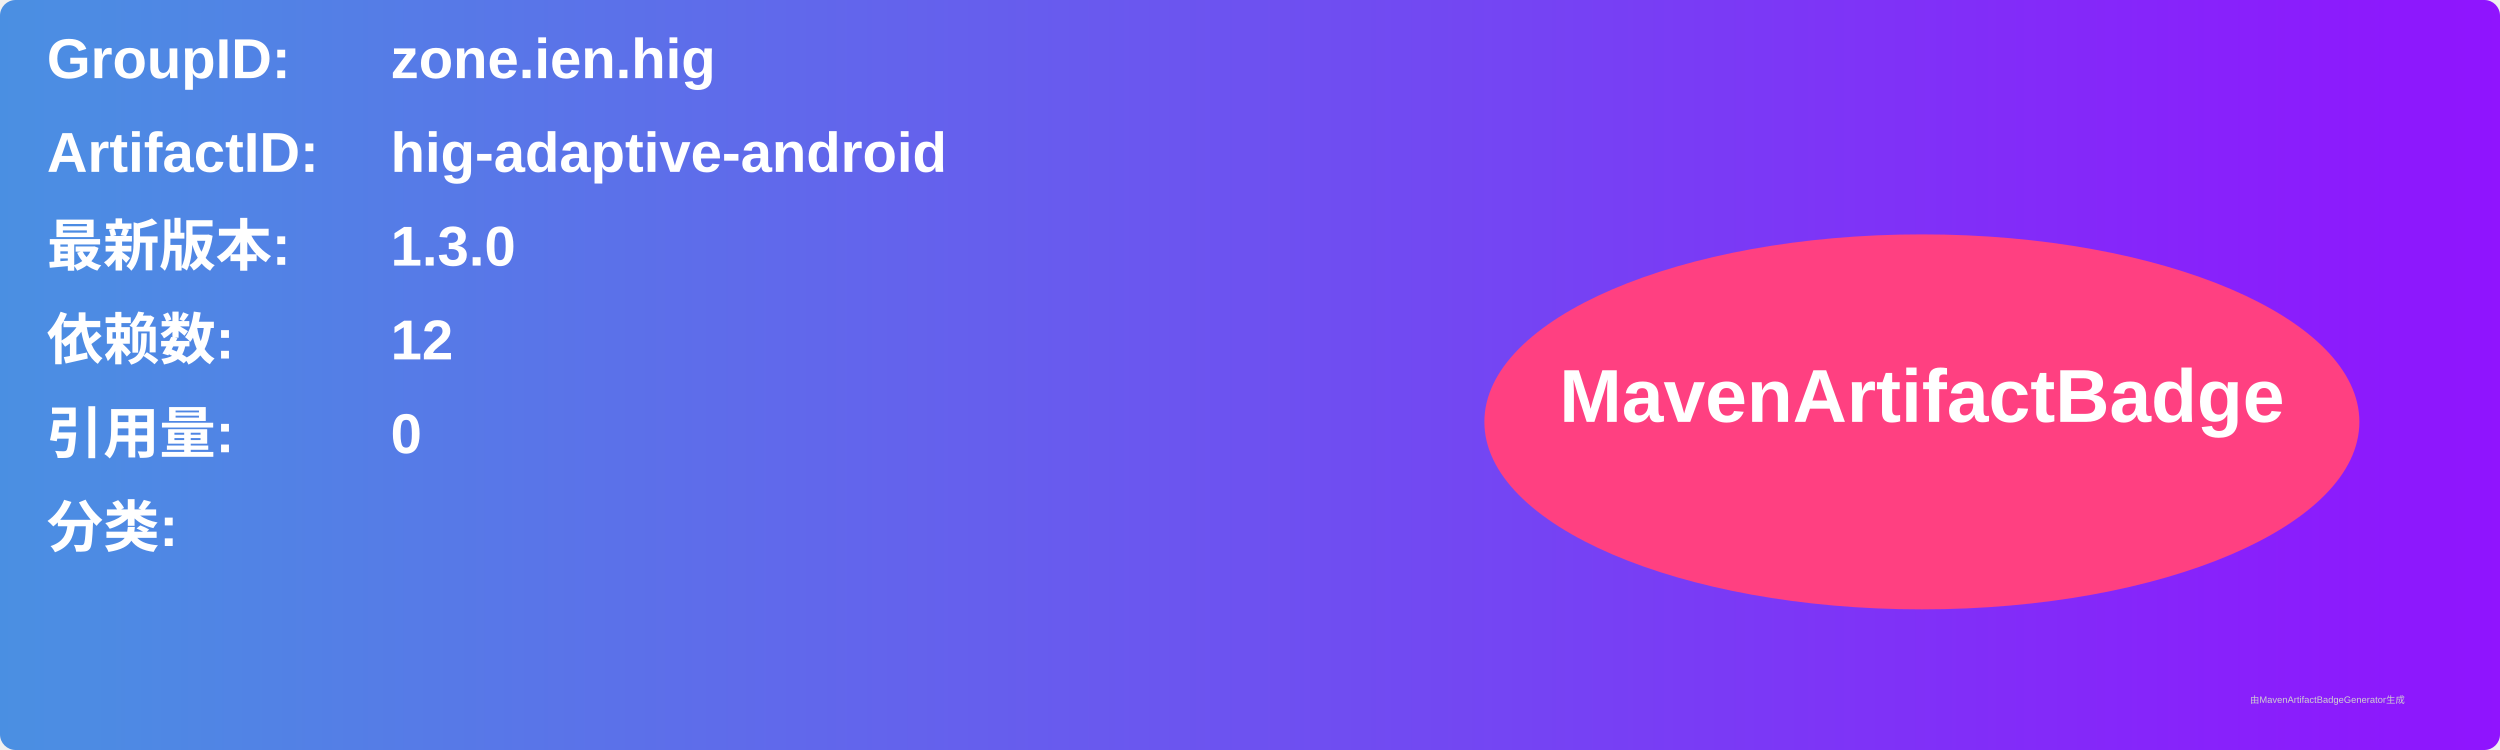
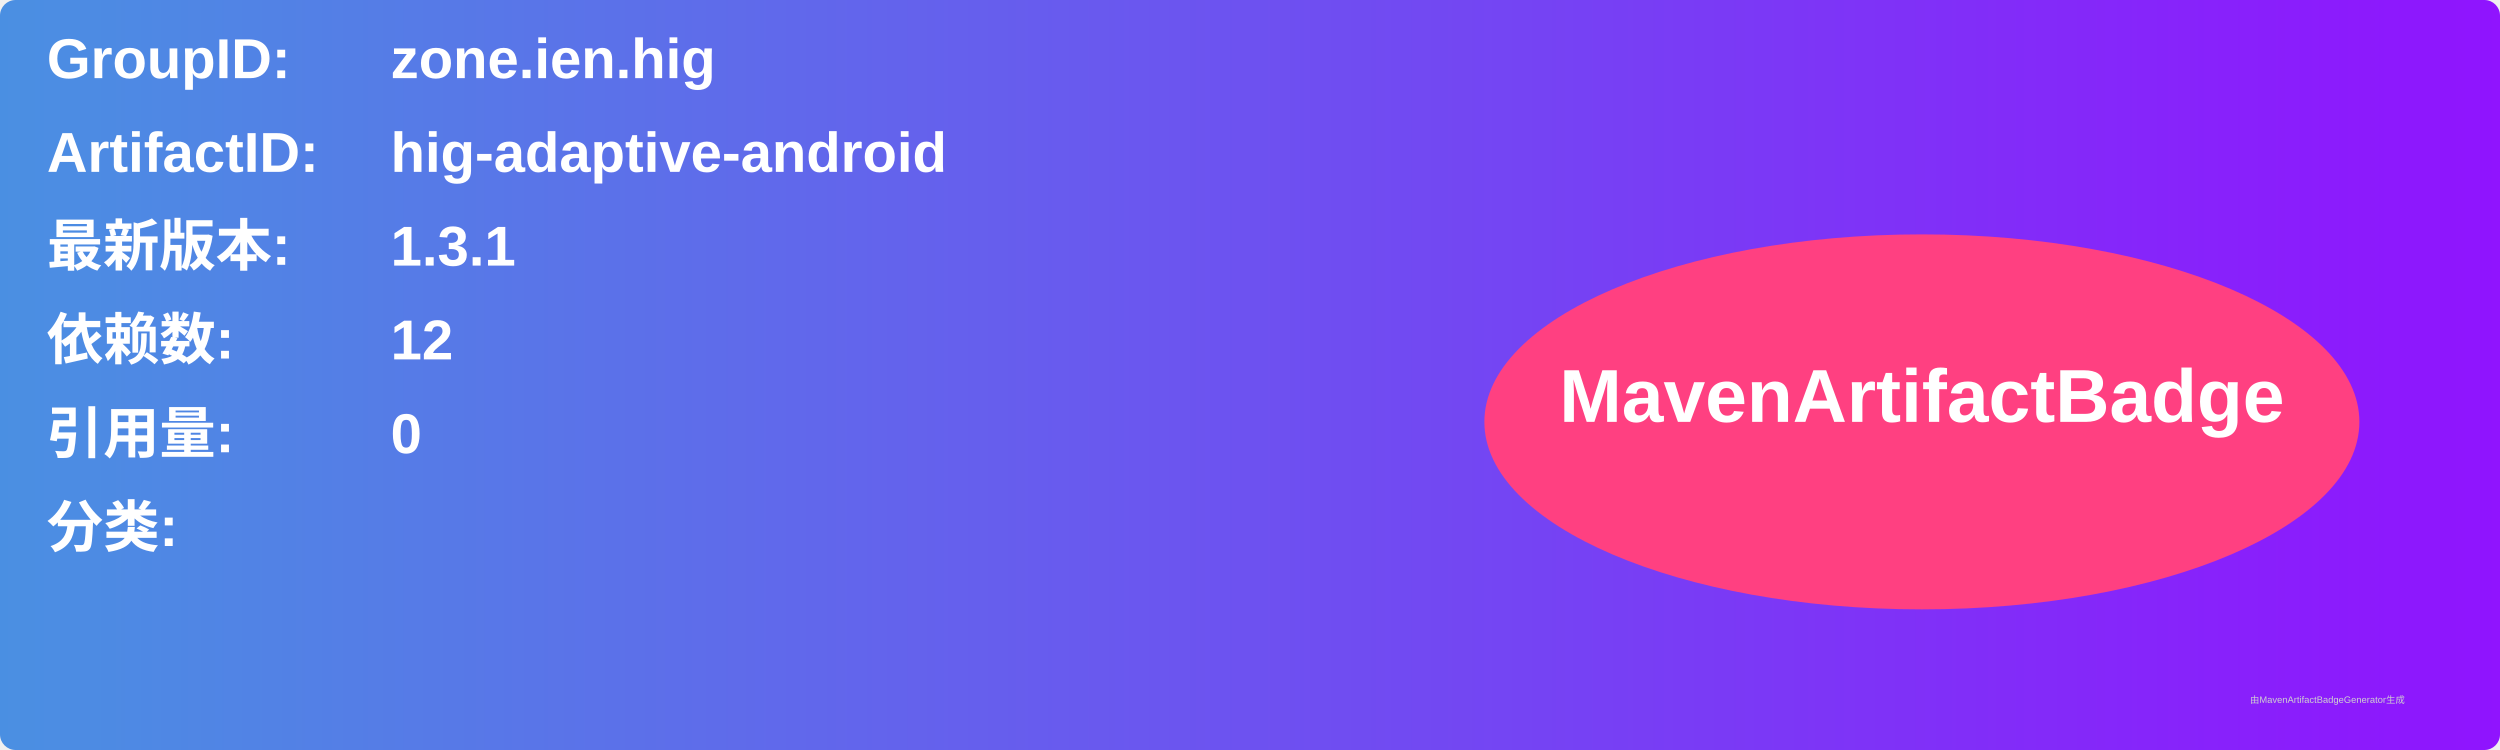
<svg xmlns="http://www.w3.org/2000/svg" width="800" height="240" viewBox="0 0 800 240">
  <linearGradient id="grad" x1="0%" y1="0%" x2="100%" y2="0%">
    <stop offset="0%" stop-color="#4a90e2" />
    <stop offset="100%" stop-color="#9013fe" />
  </linearGradient>
  <rect width="100%" height="100%" rx="5" ry="5" fill="url(#grad)" />
  <g transform="translate(15, 15)">
    <text x="0" y="10" font-family="Arial" font-size="18" fill="white" font-weight="bold" width="260">GroupID:</text>
    <text x="110" y="10" font-family="Arial" font-size="18" fill="white" font-weight="bold" width="460">zone.ien.hig</text>
    <text x="0" y="40" font-family="Arial" font-size="18" fill="white" font-weight="bold" width="260">ArtifactID:</text>
    <text x="110" y="40" font-family="Arial" font-size="18" fill="white" font-weight="bold" width="460">hig-adaptive-android</text>
    <text x="0" y="70" font-family="Arial" font-size="18" fill="white" font-weight="bold">最新版本:</text>
    <text x="110" y="70" font-family="Arial" font-size="18" fill="white" font-weight="bold">
-       <tspan font-weight="bold">1.3.0</tspan>
+       <tspan font-weight="bold">1.3.1</tspan>
    </text>
    <text x="0" y="100" font-family="Arial" font-size="18" fill="white" font-weight="bold">依赖数: </text>
    <text x="110" y="100" font-family="Arial" font-size="18" fill="white">
      <tspan font-weight="bold">12</tspan>
    </text>
    <text x="0" y="130" font-family="Arial" font-size="18" fill="white" font-weight="bold">引用量: </text>
    <text x="110" y="130" font-family="Arial" font-size="18" fill="white">
      <tspan font-weight="bold">0</tspan>
    </text>
    <text x="0" y="160" font-family="Arial" font-size="18" fill="white" font-weight="bold">分类:</text>
    <text x="10" y="190" font-family="Arial" font-size="10" fill="white">
      <tspan font-weight="bold" />
    </text>
    <ellipse cx="600" cy="120" rx="140" ry="60" fill="#ff4081" />
    <text x="600" y="120" text-anchor="middle" font-family="Arial" font-size="24" fill="white" font-weight="bold">MavenArtifactBadge</text>
  </g>
  <text x="720" y="225" font-family="Arial" font-size="3" fill="#d0d0d0">由MavenArtifactBadgeGenerator生成</text>
</svg>
